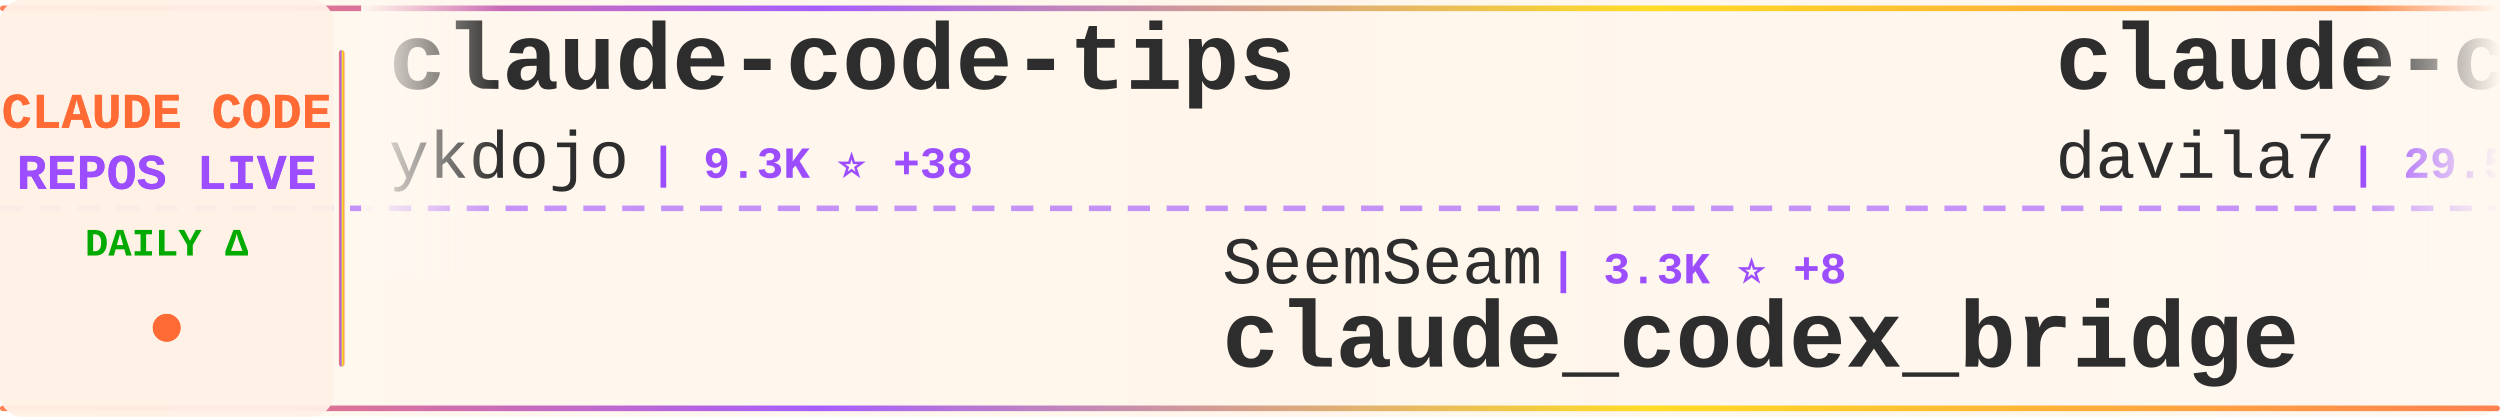
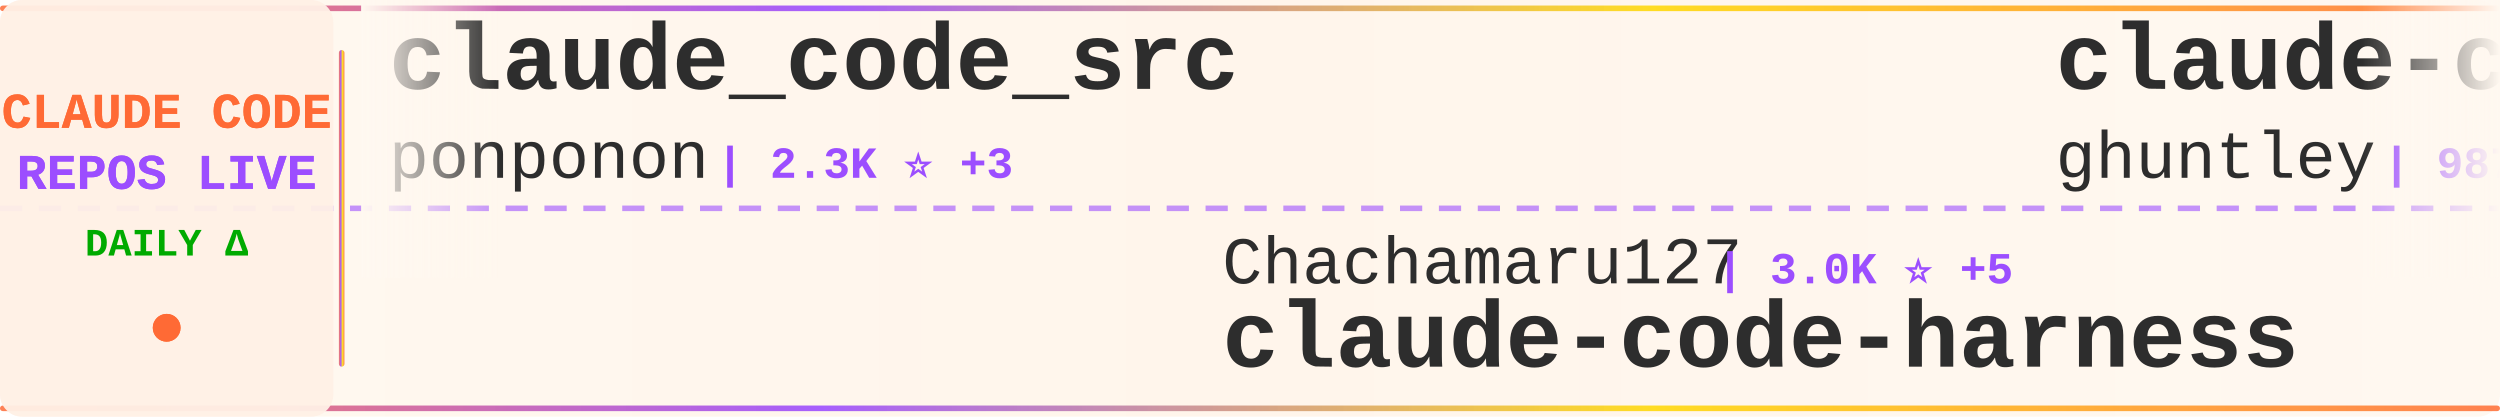
<svg xmlns="http://www.w3.org/2000/svg" width="900" height="150">
  <defs>
    <linearGradient id="tickerBg" x1="0%" y1="0%" x2="100%" y2="0%">
      <stop offset="0%" style="stop-color:#fff8f0;stop-opacity:0.98" />
      <stop offset="50%" style="stop-color:#fff5eb;stop-opacity:1" />
      <stop offset="100%" style="stop-color:#fff8f0;stop-opacity:0.98" />
    </linearGradient>
    <linearGradient id="borderGrad" x1="0%" y1="0%" x2="100%" y2="0%">
      <stop offset="0%" style="stop-color:#FF6B35;stop-opacity:0.85">
        <animate attributeName="stop-opacity" values="0.85;1;0.85" dur="2s" repeatCount="indefinite" />
      </stop>
      <stop offset="33%" style="stop-color:#9C4EFF;stop-opacity:0.9">
        <animate attributeName="stop-opacity" values="0.9;1;0.9" dur="2.2s" repeatCount="indefinite" />
      </stop>
      <stop offset="66%" style="stop-color:#FFD700;stop-opacity:0.85">
        <animate attributeName="stop-opacity" values="0.85;1;0.85" dur="1.8s" repeatCount="indefinite" />
      </stop>
      <stop offset="100%" style="stop-color:#FF6B35;stop-opacity:0.85">
        <animate attributeName="stop-opacity" values="0.85;1;0.85" dur="2s" repeatCount="indefinite" />
      </stop>
    </linearGradient>
    <filter id="textGlow">
      <feGaussianBlur stdDeviation="0.15" result="coloredBlur" />
      <feMerge>
        <feMergeNode in="coloredBlur" />
        <feMergeNode in="SourceGraphic" />
      </feMerge>
    </filter>
    <filter id="metricGlow">
      <feGaussianBlur stdDeviation="0.2" result="coloredBlur" />
      <feMerge>
        <feMergeNode in="coloredBlur" />
        <feMergeNode in="SourceGraphic" />
      </feMerge>
    </filter>
    <linearGradient id="leftFade" x1="0%" y1="0%" x2="100%" y2="0%">
      <stop offset="0%" style="stop-color:#fff8f0;stop-opacity:1" />
      <stop offset="100%" style="stop-color:#fff8f0;stop-opacity:0" />
    </linearGradient>
    <linearGradient id="rightFade" x1="0%" y1="0%" x2="100%" y2="0%">
      <stop offset="0%" style="stop-color:#fff8f0;stop-opacity:0" />
      <stop offset="100%" style="stop-color:#fff8f0;stop-opacity:1" />
    </linearGradient>
  </defs>
  <rect width="900" height="150" fill="url(#tickerBg)" rx="8" />
  <rect x="0" y="2" width="900" height="2" fill="url(#borderGrad)" rx="1" />
  <rect x="0" y="146" width="900" height="2" fill="url(#borderGrad)" rx="1" />
  <line x1="0" y1="75" x2="900" y2="75" stroke="#9C4EFF" stroke-width="2" stroke-dasharray="8 6" opacity="0.6" />
  <rect x="0" y="0" width="120" height="150" fill="#fff0e6" opacity="0.95" rx="8" />
  <text x="60" y="46" font-family="'Courier New', monospace" font-size="18" font-weight="bold" fill="#FF6B35" text-anchor="middle" filter="url(#textGlow)">
    CLAUDE CODE
  </text>
  <text x="60" y="68" font-family="'Courier New', monospace" font-size="18" font-weight="bold" fill="#9C4EFF" text-anchor="middle" filter="url(#textGlow)">
    REPOS LIVE
  </text>
  <text x="60" y="92" font-family="'Courier New', monospace" font-size="14" font-weight="bold" fill="#00aa00" text-anchor="middle">
    DAILY Δ
  </text>
  <circle cx="60" cy="118" r="5" fill="#FF6B35" filter="url(#metricGlow)">
    <animate attributeName="r" values="4;6;4" dur="1.5s" repeatCount="indefinite" />
    <animate attributeName="opacity" values="0.6;1;0.6" dur="1.5s" repeatCount="indefinite" />
  </circle>
  <rect x="122" y="18" width="2" height="114" fill="url(#borderGrad)" rx="1" />
  <clipPath id="tickerClip">
    <rect x="130" y="0" width="770" height="150" />
  </clipPath>
  <g clip-path="url(#tickerClip)">
    <g id="tickerItems">
      <animateTransform attributeName="transform" attributeType="XML" type="translate" from="0 0" to="-3000 0" dur="54s" repeatCount="indefinite" />
      <g transform="translate(0, 0)">
-         <text x="140" y="32" font-family="'Courier New', monospace" font-size="34" font-weight="bold" fill="#2d2d2d">claude-code-tips</text>
-         <text x="140" y="64" font-family="'Courier New', monospace" font-size="24" font-weight="normal" fill="#2d2d2d" opacity="1.0">ykdojo</text>
-         <text x="234" y="64" font-family="'Courier New', monospace" font-size="16" font-weight="bold" fill="#9C4EFF"> | 9.3K ⭐ +38</text>
+         <text x="140" y="32" font-family="'Courier New', monospace" font-size="34" font-weight="bold" fill="#2d2d2d">claude_code_src</text>
+         <text x="140" y="64" font-family="'Courier New', monospace" font-size="24" font-weight="normal" fill="#2d2d2d" opacity="1.0">ponponon</text>
+         <text x="258" y="64" font-family="'Courier New', monospace" font-size="16" font-weight="bold" fill="#9C4EFF"> | 2.3K ⭐ +3</text>
      </g>
      <g transform="translate(300, 0)">
-         <text x="140" y="102" font-family="'Courier New', monospace" font-size="24" font-weight="normal" fill="#2d2d2d" opacity="1.0">SeemSeam</text>
-         <text x="258" y="102" font-family="'Courier New', monospace" font-size="16" font-weight="bold" fill="#9C4EFF"> | 3.3K ⭐ +8</text>
-         <text x="140" y="132" font-family="'Courier New', monospace" font-size="34" font-weight="bold" fill="#2d2d2d">claude_codex_bridge</text>
+         <text x="140" y="102" font-family="'Courier New', monospace" font-size="24" font-weight="normal" fill="#2d2d2d" opacity="1.0">Chachamaru127</text>
+         <text x="318" y="102" font-family="'Courier New', monospace" font-size="16" font-weight="bold" fill="#9C4EFF"> | 3.0K ⭐ +5</text>
+         <text x="140" y="132" font-family="'Courier New', monospace" font-size="34" font-weight="bold" fill="#2d2d2d">claude-code-harness</text>
      </g>
      <g transform="translate(600, 0)">
-         <text x="140" y="32" font-family="'Courier New', monospace" font-size="34" font-weight="bold" fill="#2d2d2d">claude-code-templates</text>
-         <text x="140" y="64" font-family="'Courier New', monospace" font-size="24" font-weight="normal" fill="#2d2d2d" opacity="1.0">davila7</text>
-         <text x="246" y="64" font-family="'Courier New', monospace" font-size="16" font-weight="bold" fill="#9C4EFF"> | 29.5K ⭐ +60</text>
+         <text x="140" y="32" font-family="'Courier New', monospace" font-size="34" font-weight="bold" fill="#2d2d2d">claude-code-source-code-...</text>
+         <text x="140" y="64" font-family="'Courier New', monospace" font-size="24" font-weight="normal" fill="#2d2d2d" opacity="1.0">ghuntley</text>
+         <text x="258" y="64" font-family="'Courier New', monospace" font-size="16" font-weight="bold" fill="#9C4EFF"> | 987 ⭐</text>
      </g>
      <g transform="translate(900, 0)">
-         <text x="140" y="102" font-family="'Courier New', monospace" font-size="24" font-weight="normal" fill="#2d2d2d" opacity="1.0">guanshan</text>
-         <text x="258" y="102" font-family="'Courier New', monospace" font-size="16" font-weight="bold" fill="#9C4EFF"> | 61 ⭐</text>
-         <text x="140" y="132" font-family="'Courier New', monospace" font-size="34" font-weight="bold" fill="#2d2d2d">ClaudeCode</text>
+         <text x="140" y="102" font-family="'Courier New', monospace" font-size="24" font-weight="normal" fill="#2d2d2d" opacity="1.0">KPR111</text>
+         <text x="234" y="102" font-family="'Courier New', monospace" font-size="16" font-weight="bold" fill="#9C4EFF"> | 18 ⭐</text>
+         <text x="140" y="132" font-family="'Courier New', monospace" font-size="34" font-weight="bold" fill="#2d2d2d">Claude-Code</text>
      </g>
      <g transform="translate(1200, 0)">
-         <text x="140" y="32" font-family="'Courier New', monospace" font-size="34" font-weight="bold" fill="#2d2d2d">claude-skills</text>
-         <text x="140" y="64" font-family="'Courier New', monospace" font-size="24" font-weight="normal" fill="#2d2d2d" opacity="1.0">alirezarezvani</text>
-         <text x="330" y="64" font-family="'Courier New', monospace" font-size="16" font-weight="bold" fill="#9C4EFF"> | 22.6K ⭐ +86</text>
+         <text x="140" y="32" font-family="'Courier New', monospace" font-size="34" font-weight="bold" fill="#2d2d2d">ClaudeCode</text>
+         <text x="140" y="64" font-family="'Courier New', monospace" font-size="24" font-weight="normal" fill="#2d2d2d" opacity="1.0">guanshan</text>
+         <text x="258" y="64" font-family="'Courier New', monospace" font-size="16" font-weight="bold" fill="#9C4EFF"> | 61 ⭐</text>
      </g>
      <g transform="translate(1500, 0)">
-         <text x="140" y="102" font-family="'Courier New', monospace" font-size="24" font-weight="normal" fill="#2d2d2d" opacity="1.0">Maciek-roboblog</text>
-         <text x="342" y="102" font-family="'Courier New', monospace" font-size="16" font-weight="bold" fill="#9C4EFF"> | 8.4K ⭐ +6</text>
-         <text x="140" y="132" font-family="'Courier New', monospace" font-size="34" font-weight="bold" fill="#2d2d2d">Claude-Code-Usage-Monito...</text>
+         <text x="140" y="102" font-family="'Courier New', monospace" font-size="24" font-weight="normal" fill="#2d2d2d" opacity="1.0">Pimzino</text>
+         <text x="246" y="102" font-family="'Courier New', monospace" font-size="16" font-weight="bold" fill="#9C4EFF"> | 3.8K ⭐ +1</text>
+         <text x="140" y="132" font-family="'Courier New', monospace" font-size="34" font-weight="bold" fill="#2d2d2d">claude-code-spec-workflo...</text>
      </g>
      <g transform="translate(1800, 0)">
-         <text x="140" y="32" font-family="'Courier New', monospace" font-size="34" font-weight="bold" fill="#2d2d2d">claude-code-router</text>
-         <text x="140" y="64" font-family="'Courier New', monospace" font-size="24" font-weight="normal" fill="#2d2d2d" opacity="1.0">musistudio</text>
-         <text x="282" y="64" font-family="'Courier New', monospace" font-size="16" font-weight="bold" fill="#9C4EFF"> | 35.8K ⭐ +40</text>
+         <text x="140" y="32" font-family="'Courier New', monospace" font-size="34" font-weight="bold" fill="#2d2d2d">claude-code-settings</text>
+         <text x="140" y="64" font-family="'Courier New', monospace" font-size="24" font-weight="normal" fill="#2d2d2d" opacity="1.0">feiskyer</text>
+         <text x="258" y="64" font-family="'Courier New', monospace" font-size="16" font-weight="bold" fill="#9C4EFF"> | 1.6K ⭐ +1</text>
      </g>
      <g transform="translate(2100, 0)">
-         <text x="140" y="102" font-family="'Courier New', monospace" font-size="24" font-weight="normal" fill="#2d2d2d" opacity="1.0">VILA-Lab</text>
-         <text x="258" y="102" font-family="'Courier New', monospace" font-size="16" font-weight="bold" fill="#9C4EFF"> | 1.9K ⭐ +8</text>
-         <text x="140" y="132" font-family="'Courier New', monospace" font-size="34" font-weight="bold" fill="#2d2d2d">Dive-into-Claude-Code</text>
+         <text x="140" y="102" font-family="'Courier New', monospace" font-size="24" font-weight="normal" fill="#2d2d2d" opacity="1.0">pedrohcgs</text>
+         <text x="270" y="102" font-family="'Courier New', monospace" font-size="16" font-weight="bold" fill="#9C4EFF"> | 1.4K ⭐ +2</text>
+         <text x="140" y="132" font-family="'Courier New', monospace" font-size="34" font-weight="bold" fill="#2d2d2d">claude-code-my-workflow</text>
      </g>
      <g transform="translate(2400, 0)">
-         <text x="140" y="32" font-family="'Courier New', monospace" font-size="34" font-weight="bold" fill="#2d2d2d">claude-code-hooks-master...</text>
-         <text x="140" y="64" font-family="'Courier New', monospace" font-size="24" font-weight="normal" fill="#2d2d2d" opacity="1.0">disler</text>
-         <text x="234" y="64" font-family="'Courier New', monospace" font-size="16" font-weight="bold" fill="#9C4EFF"> | 3.8K ⭐ +1</text>
+         <text x="140" y="32" font-family="'Courier New', monospace" font-size="34" font-weight="bold" fill="#2d2d2d">claude-code-plugins-plus...</text>
+         <text x="140" y="64" font-family="'Courier New', monospace" font-size="24" font-weight="normal" fill="#2d2d2d" opacity="1.0">jeremylongshore</text>
+         <text x="342" y="64" font-family="'Courier New', monospace" font-size="16" font-weight="bold" fill="#9C4EFF"> | 2.5K ⭐</text>
      </g>
      <g transform="translate(2700, 0)">
-         <text x="140" y="102" font-family="'Courier New', monospace" font-size="24" font-weight="normal" fill="#2d2d2d" opacity="1.0">affaan-m</text>
-         <text x="258" y="102" font-family="'Courier New', monospace" font-size="16" font-weight="bold" fill="#9C4EFF"> | 230.1K ⭐ +448</text>
-         <text x="140" y="132" font-family="'Courier New', monospace" font-size="34" font-weight="bold" fill="#2d2d2d">ECC</text>
+         <text x="140" y="102" font-family="'Courier New', monospace" font-size="24" font-weight="normal" fill="#2d2d2d" opacity="1.0">lintsinghua</text>
+         <text x="294" y="102" font-family="'Courier New', monospace" font-size="16" font-weight="bold" fill="#9C4EFF"> | 3.9K ⭐ +10</text>
+         <text x="140" y="132" font-family="'Courier New', monospace" font-size="34" font-weight="bold" fill="#2d2d2d">claude-code-book</text>
      </g>
      <g transform="translate(3000, 0)">
-         <text x="140" y="32" font-family="'Courier New', monospace" font-size="34" font-weight="bold" fill="#2d2d2d">claude-code-tips</text>
-         <text x="140" y="64" font-family="'Courier New', monospace" font-size="24" font-weight="normal" fill="#2d2d2d" opacity="1.0">ykdojo</text>
-         <text x="234" y="64" font-family="'Courier New', monospace" font-size="16" font-weight="bold" fill="#9C4EFF"> | 9.3K ⭐ +38</text>
+         <text x="140" y="32" font-family="'Courier New', monospace" font-size="34" font-weight="bold" fill="#2d2d2d">claude_code_src</text>
+         <text x="140" y="64" font-family="'Courier New', monospace" font-size="24" font-weight="normal" fill="#2d2d2d" opacity="1.0">ponponon</text>
+         <text x="258" y="64" font-family="'Courier New', monospace" font-size="16" font-weight="bold" fill="#9C4EFF"> | 2.3K ⭐ +3</text>
      </g>
      <g transform="translate(3300, 0)">
-         <text x="140" y="102" font-family="'Courier New', monospace" font-size="24" font-weight="normal" fill="#2d2d2d" opacity="1.0">SeemSeam</text>
-         <text x="258" y="102" font-family="'Courier New', monospace" font-size="16" font-weight="bold" fill="#9C4EFF"> | 3.3K ⭐ +8</text>
-         <text x="140" y="132" font-family="'Courier New', monospace" font-size="34" font-weight="bold" fill="#2d2d2d">claude_codex_bridge</text>
+         <text x="140" y="102" font-family="'Courier New', monospace" font-size="24" font-weight="normal" fill="#2d2d2d" opacity="1.0">Chachamaru127</text>
+         <text x="318" y="102" font-family="'Courier New', monospace" font-size="16" font-weight="bold" fill="#9C4EFF"> | 3.0K ⭐ +5</text>
+         <text x="140" y="132" font-family="'Courier New', monospace" font-size="34" font-weight="bold" fill="#2d2d2d">claude-code-harness</text>
      </g>
      <g transform="translate(3600, 0)">
-         <text x="140" y="32" font-family="'Courier New', monospace" font-size="34" font-weight="bold" fill="#2d2d2d">claude-code-templates</text>
-         <text x="140" y="64" font-family="'Courier New', monospace" font-size="24" font-weight="normal" fill="#2d2d2d" opacity="1.0">davila7</text>
-         <text x="246" y="64" font-family="'Courier New', monospace" font-size="16" font-weight="bold" fill="#9C4EFF"> | 29.5K ⭐ +60</text>
+         <text x="140" y="32" font-family="'Courier New', monospace" font-size="34" font-weight="bold" fill="#2d2d2d">claude-code-source-code-...</text>
+         <text x="140" y="64" font-family="'Courier New', monospace" font-size="24" font-weight="normal" fill="#2d2d2d" opacity="1.0">ghuntley</text>
+         <text x="258" y="64" font-family="'Courier New', monospace" font-size="16" font-weight="bold" fill="#9C4EFF"> | 987 ⭐</text>
      </g>
      <g transform="translate(3900, 0)">
-         <text x="140" y="102" font-family="'Courier New', monospace" font-size="24" font-weight="normal" fill="#2d2d2d" opacity="1.0">guanshan</text>
-         <text x="258" y="102" font-family="'Courier New', monospace" font-size="16" font-weight="bold" fill="#9C4EFF"> | 61 ⭐</text>
-         <text x="140" y="132" font-family="'Courier New', monospace" font-size="34" font-weight="bold" fill="#2d2d2d">ClaudeCode</text>
+         <text x="140" y="102" font-family="'Courier New', monospace" font-size="24" font-weight="normal" fill="#2d2d2d" opacity="1.0">KPR111</text>
+         <text x="234" y="102" font-family="'Courier New', monospace" font-size="16" font-weight="bold" fill="#9C4EFF"> | 18 ⭐</text>
+         <text x="140" y="132" font-family="'Courier New', monospace" font-size="34" font-weight="bold" fill="#2d2d2d">Claude-Code</text>
      </g>
    </g>
  </g>
  <rect x="130" y="0" width="50" height="100" fill="url(#leftFade)" />
  <rect x="850" y="0" width="50" height="100" fill="url(#rightFade)" />
</svg>
